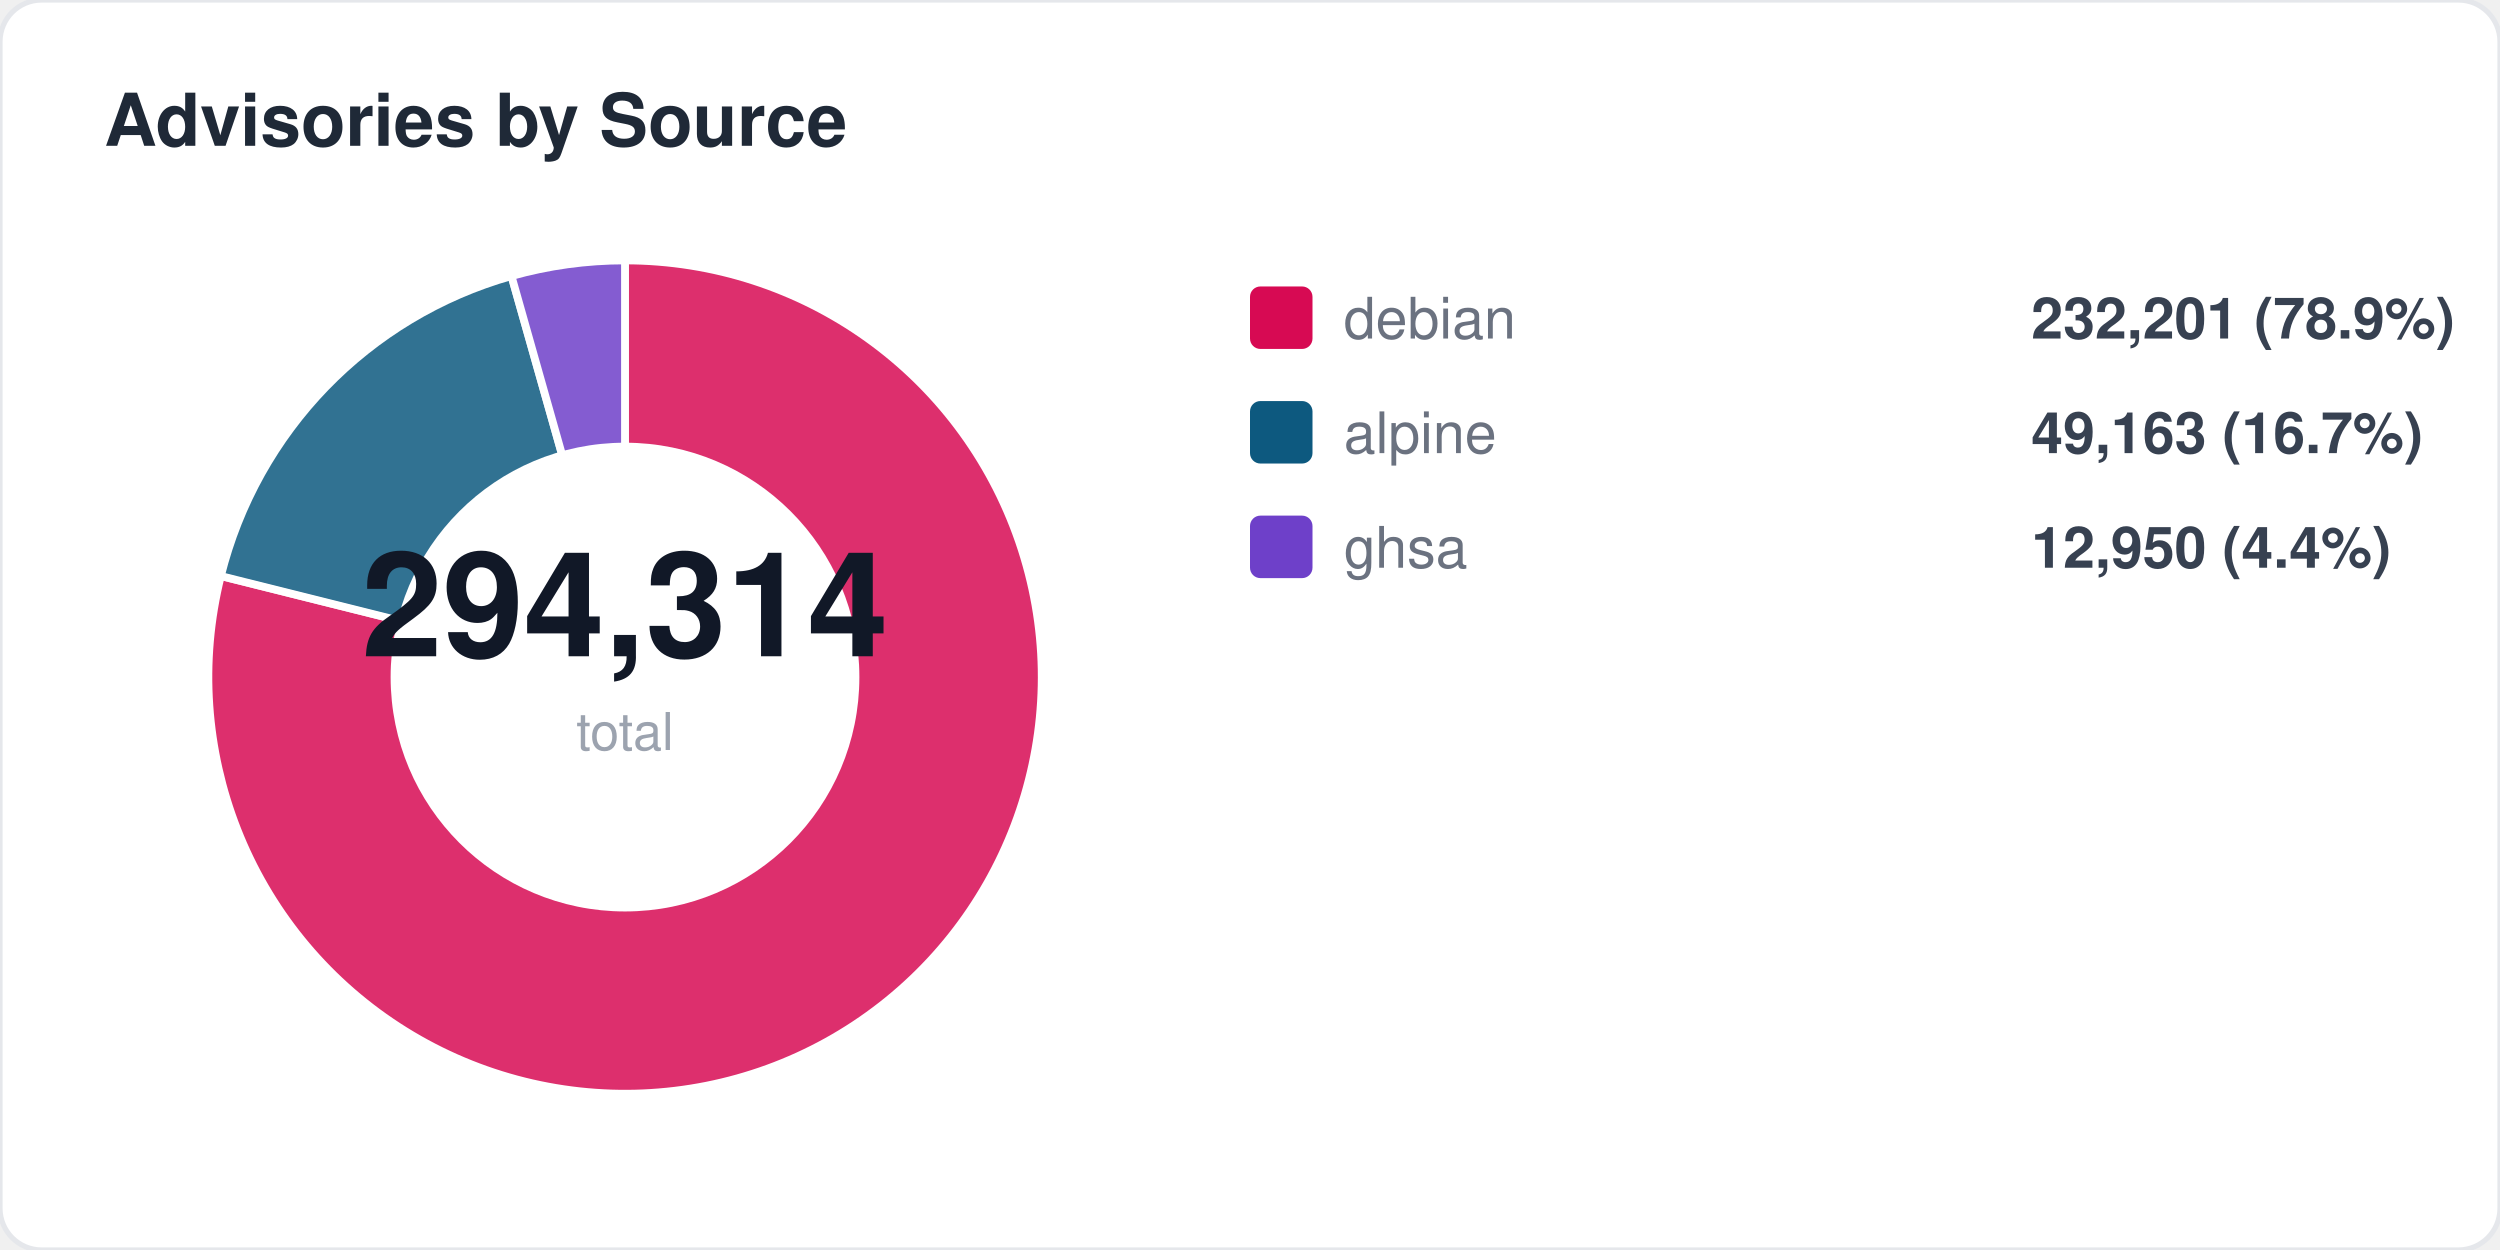
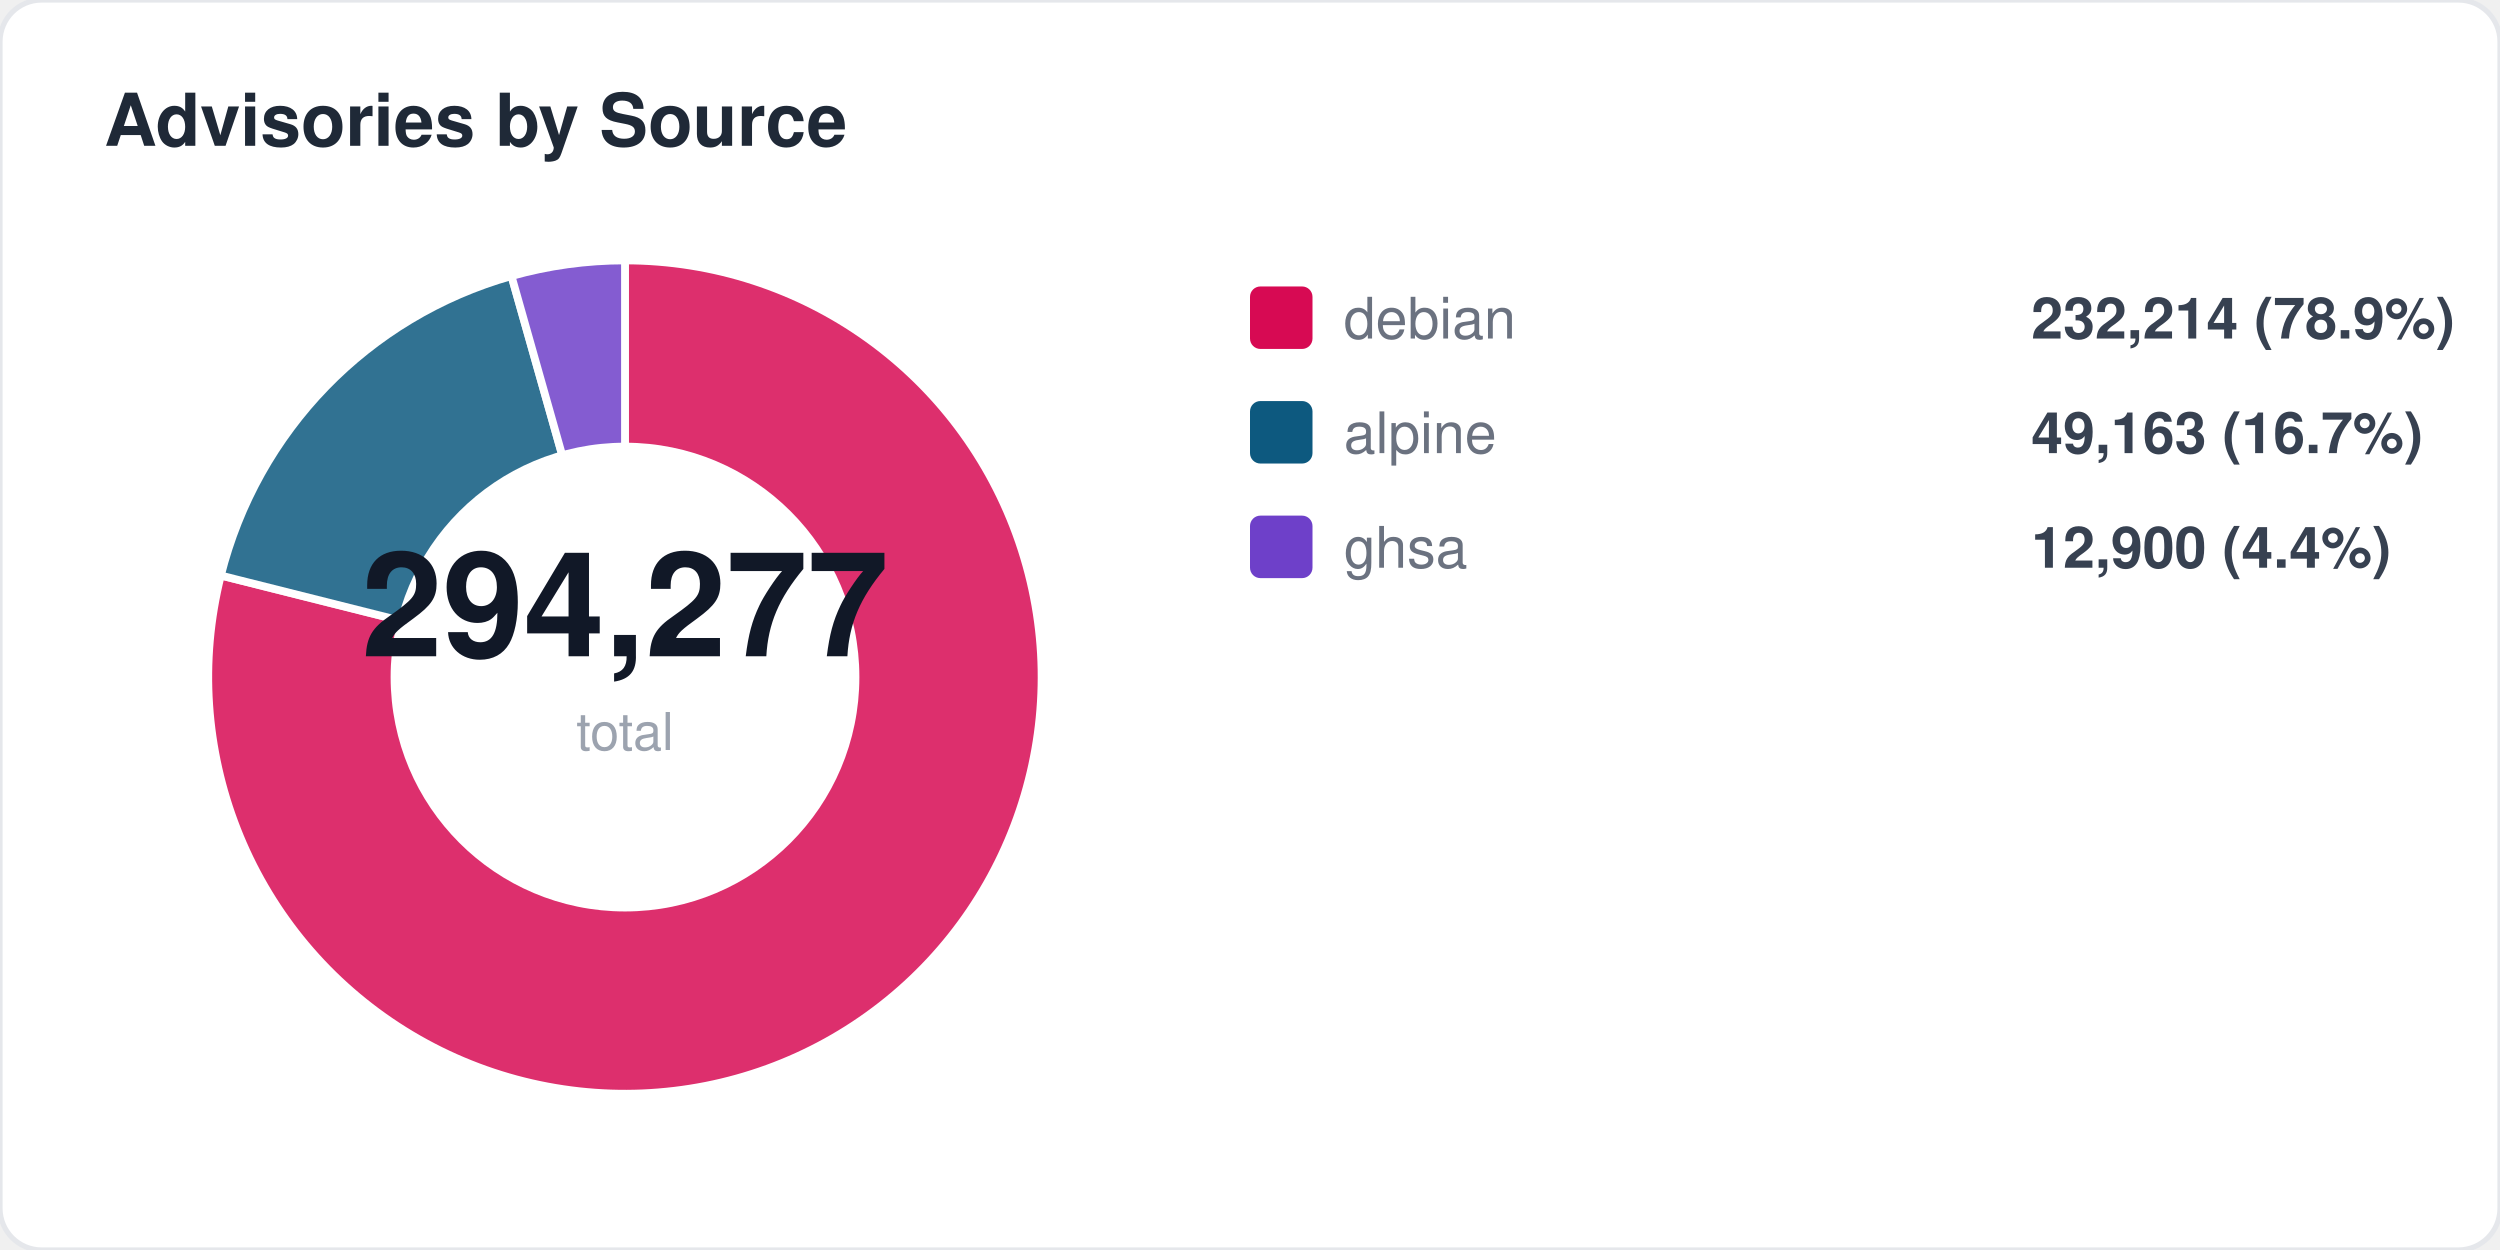
<svg xmlns="http://www.w3.org/2000/svg" width="480" height="240" viewBox="0 0 480 240" fill="none">
  <style>
  text { font-family: -apple-system, BlinkMacSystemFont, "Segoe UI", Helvetica, Arial, sans-serif; }
  .title { font-size: 14px; font-weight: 700; fill: #1f2937; }
  .label { font-size: 11px; fill: #6b7280; }
  .value { font-size: 11px; font-weight: 600; fill: #374151; }
  .big-number { font-size: 28px; font-weight: 800; fill: #111827; }
  .sub { font-size: 10px; fill: #9ca3af; }
</style>
  <rect width="480" height="240" rx="8" fill="#ffffff" stroke="#e5e7eb" stroke-width="1" />
  <text x="20" y="28" class="title">Advisories by Source</text>
-   <path d="M 120 130 L 120.0 50.0 A 80 80 0 1 1 42.4 110.6 Z" fill="#d70a53" opacity="0.85" stroke="#fff" stroke-width="1.5" />
-   <path d="M 120 130 L 42.4 110.6 A 80 80 0 0 1 98.2 53.0 Z" fill="#0d597f" opacity="0.85" stroke="#fff" stroke-width="1.5" />
+   <path d="M 120 130 L 120.0 50.0 A 80 80 0 1 1 42.4 110.5 Z" fill="#d70a53" opacity="0.85" stroke="#fff" stroke-width="1.5" />
+   <path d="M 120 130 L 42.4 110.5 A 80 80 0 0 1 98.2 53.0 Z" fill="#0d597f" opacity="0.85" stroke="#fff" stroke-width="1.5" />
  <path d="M 120 130 L 98.2 53.0 A 80 80 0 0 1 120.0 50.0 Z" fill="#6e40c9" opacity="0.85" stroke="#fff" stroke-width="1.5" />
  <circle cx="120" cy="130" r="45" fill="#ffffff" />
-   <text x="120" y="126" text-anchor="middle" class="big-number">294,314</text>
+   <text x="120" y="126" text-anchor="middle" class="big-number">294,277</text>
  <text x="120" y="144" text-anchor="middle" class="sub">total</text>
  <rect x="240" y="55" width="12" height="12" rx="2" fill="#d70a53" />
  <text x="258" y="65" class="label">debian</text>
-   <text x="390" y="65" class="value">232,201 (78.9%)</text>
+   <text x="390" y="65" class="value">232,214 (78.9%)</text>
  <rect x="240" y="77" width="12" height="12" rx="2" fill="#0d597f" />
  <text x="258" y="87" class="label">alpine</text>
  <text x="390" y="87" class="value">49,163 (16.7%)</text>
  <rect x="240" y="99" width="12" height="12" rx="2" fill="#6e40c9" />
  <text x="258" y="109" class="label">ghsa</text>
-   <text x="390" y="109" class="value">12,950 (4.4%)</text>
+   <text x="390" y="109" class="value">12,900 (4.4%)</text>
</svg>
